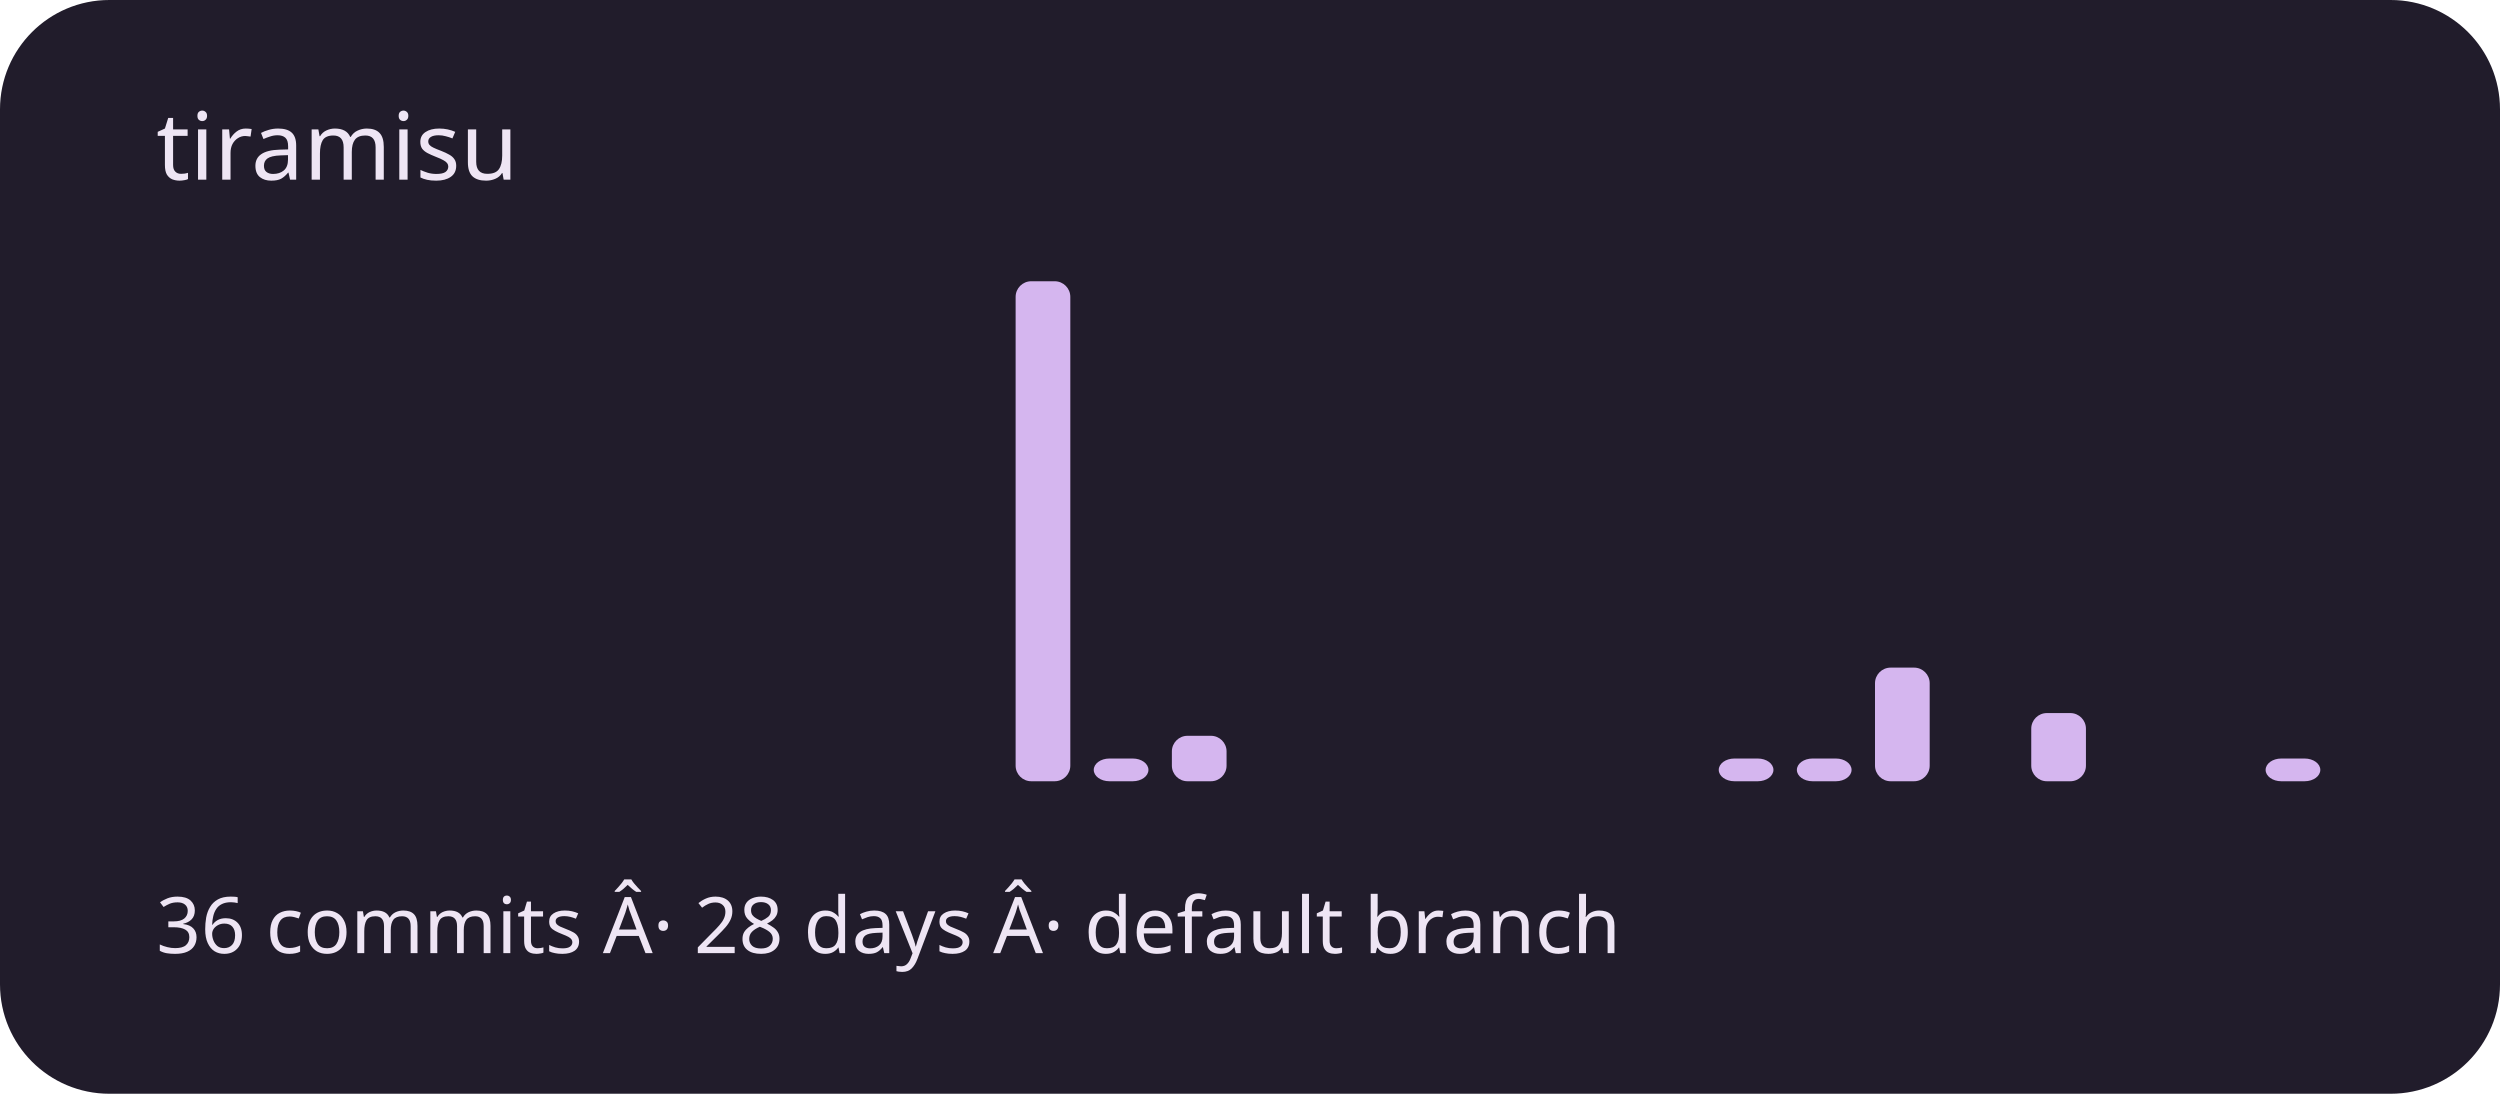
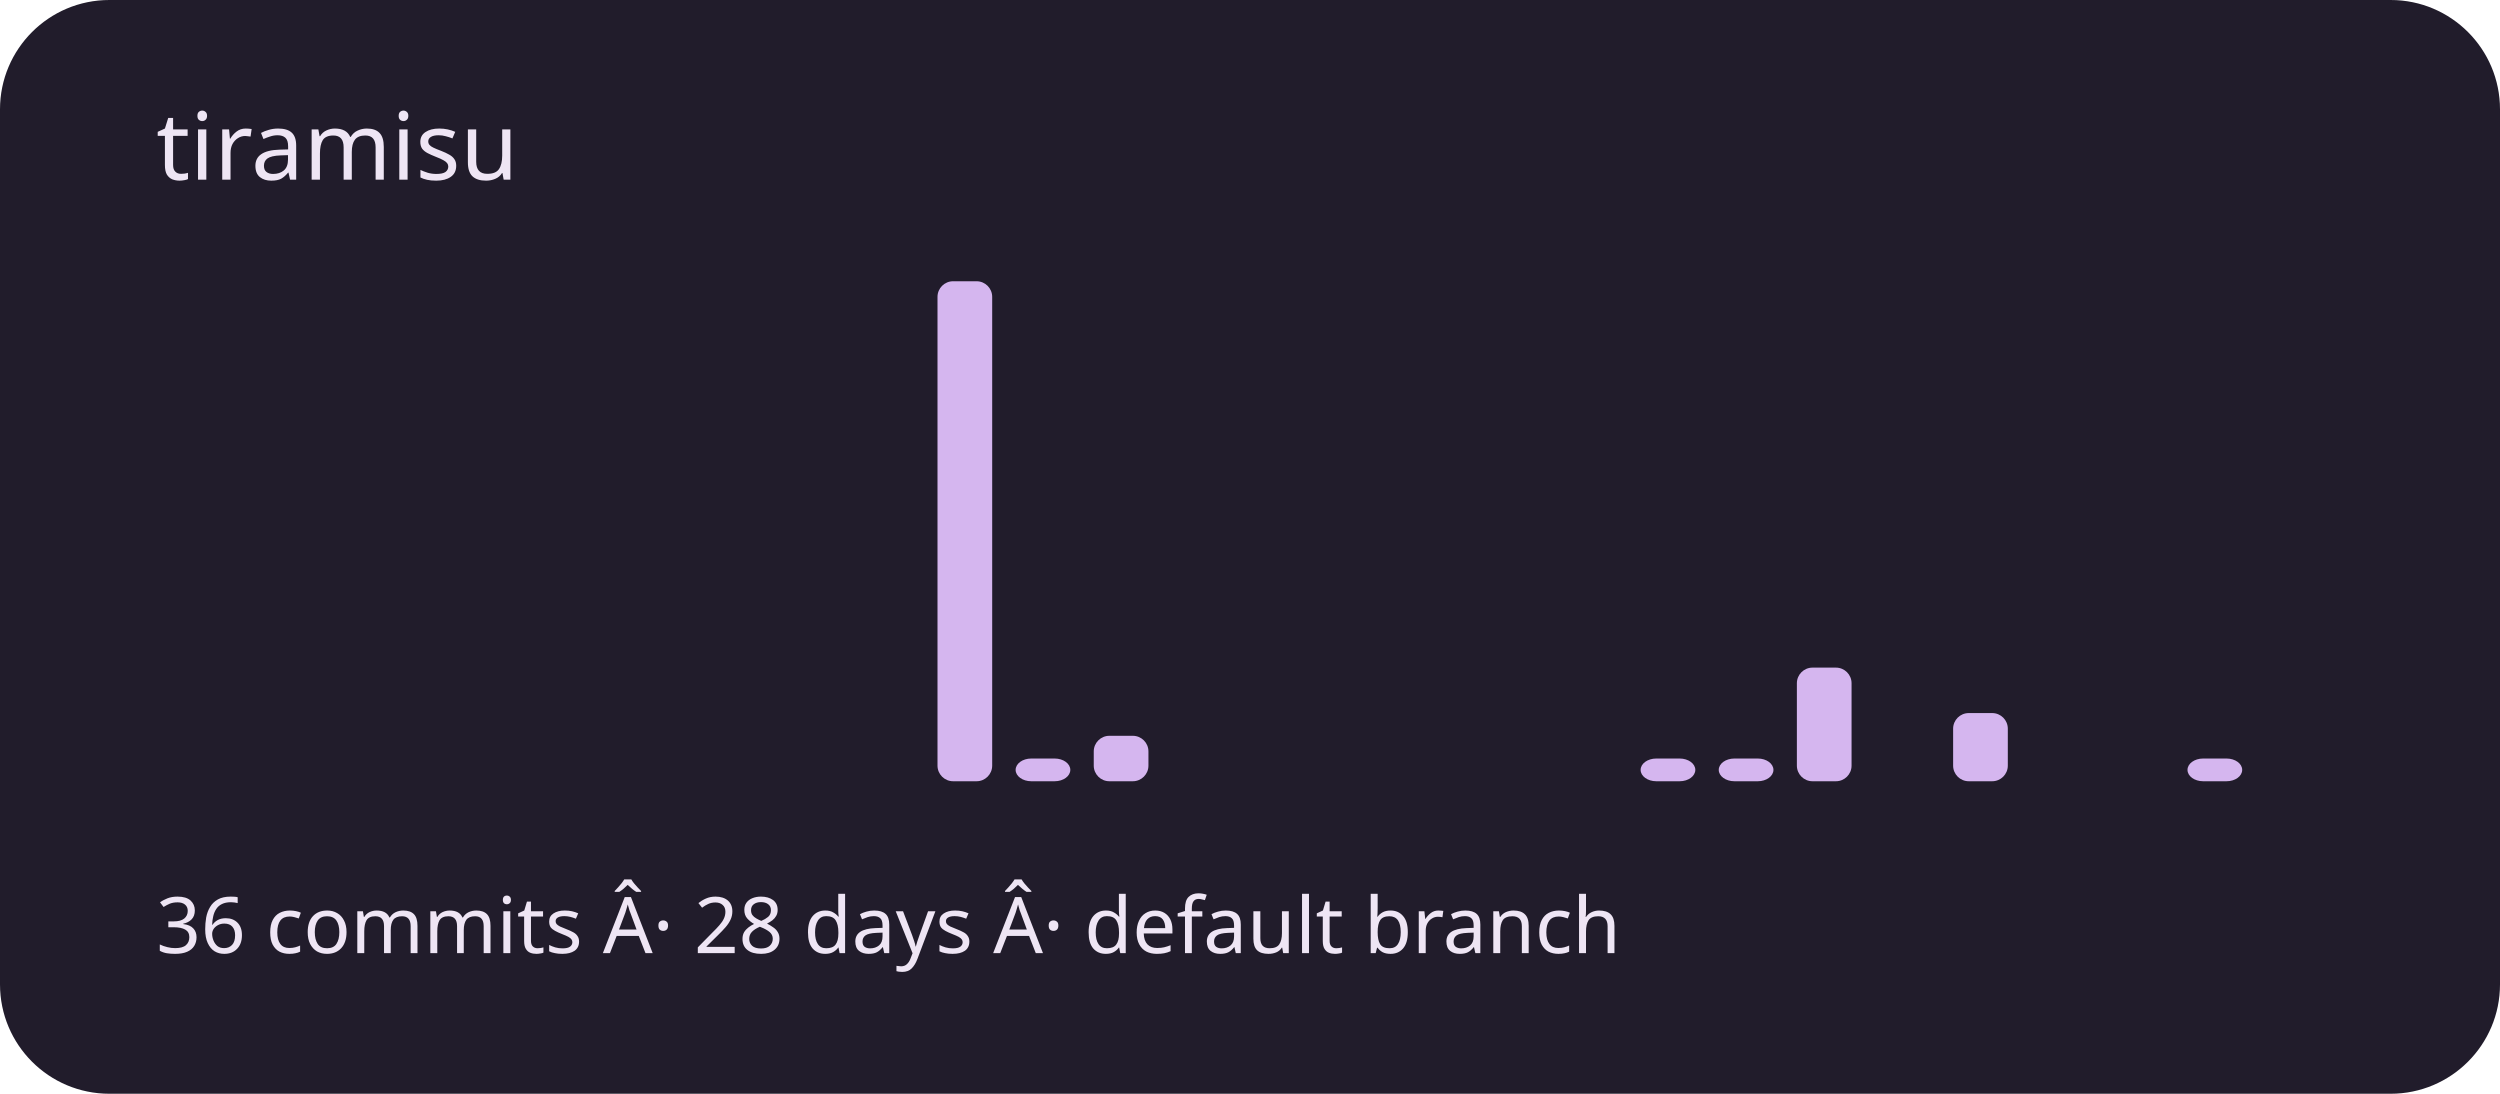
<svg xmlns="http://www.w3.org/2000/svg" viewBox="0 0 320 140" role="img" aria-labelledby="title description">
  <rect width="320" height="140" rx="14" fill="#211c2b" />
  <g fill="#d5b6ef">
    <rect x="20" y="100" width="7" height="0" rx="2" />
    <rect x="30" y="100" width="7" height="0" rx="2" />
    <rect x="40" y="100" width="7" height="0" rx="2" />
    <rect x="50" y="100" width="7" height="0" rx="2" />
    <rect x="60" y="100" width="7" height="0" rx="2" />
    <rect x="70" y="100" width="7" height="0" rx="2" />
    <rect x="80" y="100" width="7" height="0" rx="2" />
    <rect x="90" y="100" width="7" height="0" rx="2" />
    <rect x="100" y="100" width="7" height="0" rx="2" />
    <rect x="110" y="100" width="7" height="0" rx="2" />
-     <rect x="120" y="100" width="7" height="0" rx="2" />
-     <rect x="130" y="36" width="7" height="64" rx="2" />
-     <rect x="140" y="97.091" width="7" height="2.909" rx="2" />
-     <rect x="150" y="94.182" width="7" height="5.818" rx="2" />
+     <rect x="120" y="36" width="7" height="64" rx="2" />
+     <rect x="130" y="97.091" width="7" height="2.909" rx="2" />
+     <rect x="140" y="94.182" width="7" height="5.818" rx="2" />
+     <rect x="150" y="100" width="7" height="0" rx="2" />
    <rect x="160" y="100" width="7" height="0" rx="2" />
    <rect x="170" y="100" width="7" height="0" rx="2" />
    <rect x="180" y="100" width="7" height="0" rx="2" />
    <rect x="190" y="100" width="7" height="0" rx="2" />
    <rect x="200" y="100" width="7" height="0" rx="2" />
-     <rect x="210" y="100" width="7" height="0" rx="2" />
+     <rect x="210" y="97.091" width="7" height="2.909" rx="2" />
    <rect x="220" y="97.091" width="7" height="2.909" rx="2" />
-     <rect x="230" y="97.091" width="7" height="2.909" rx="2" />
-     <rect x="240" y="85.455" width="7" height="14.545" rx="2" />
-     <rect x="250" y="100" width="7" height="0" rx="2" />
-     <rect x="260" y="91.273" width="7" height="8.727" rx="2" />
+     <rect x="230" y="85.455" width="7" height="14.545" rx="2" />
+     <rect x="240" y="100" width="7" height="0" rx="2" />
+     <rect x="250" y="91.273" width="7" height="8.727" rx="2" />
+     <rect x="260" y="100" width="7" height="0" rx="2" />
    <rect x="270" y="100" width="7" height="0" rx="2" />
-     <rect x="280" y="100" width="7" height="0" rx="2" />
-     <rect x="290" y="97.091" width="7" height="2.909" rx="2" />
+     <rect x="280" y="97.091" width="7" height="2.909" rx="2" />
+     <rect x="290" y="100" width="7" height="0" rx="2" />
  </g>
  <g font-family="system-ui,sans-serif" fill="#eee5f4">
    <text x="20" y="23" font-size="12">tiramisu</text>
    <text x="20" y="122" font-size="10">36 commits Â· 28 days Â· default branch</text>
  </g>
</svg>
